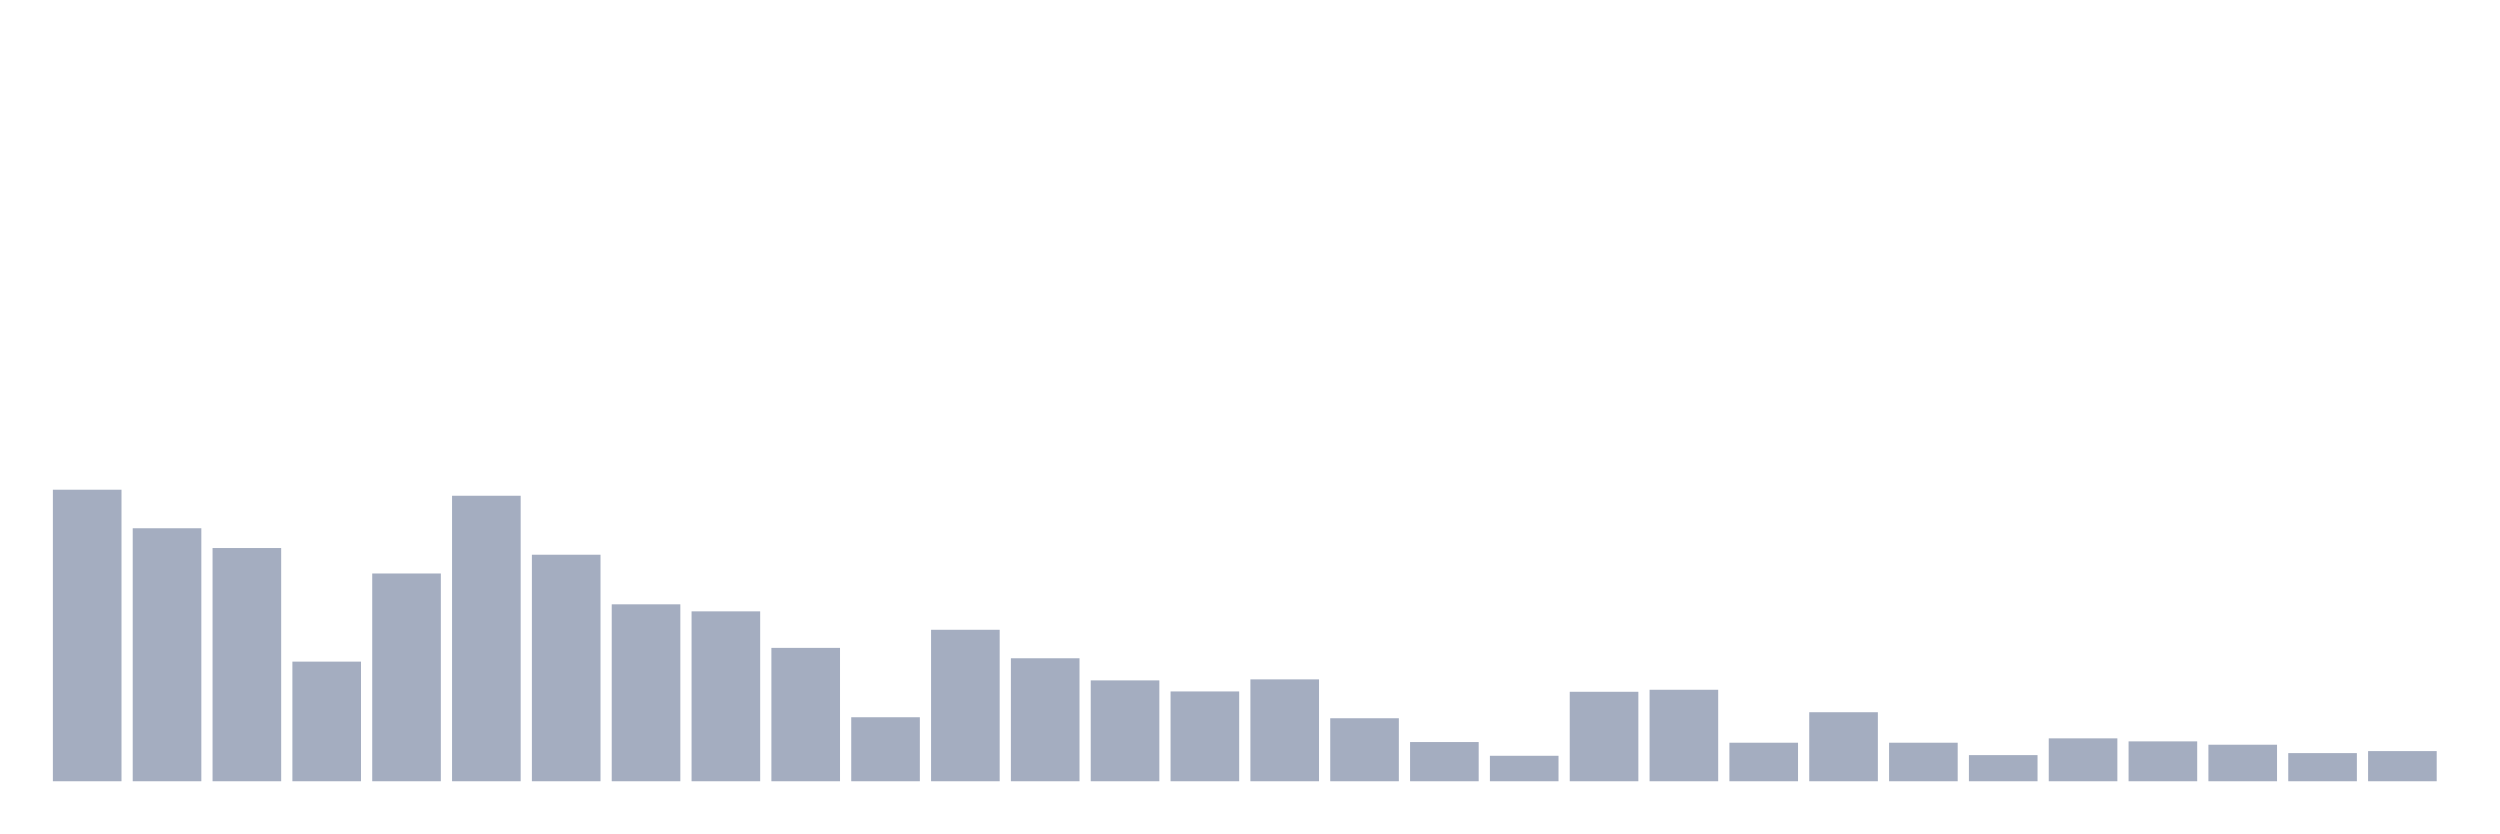
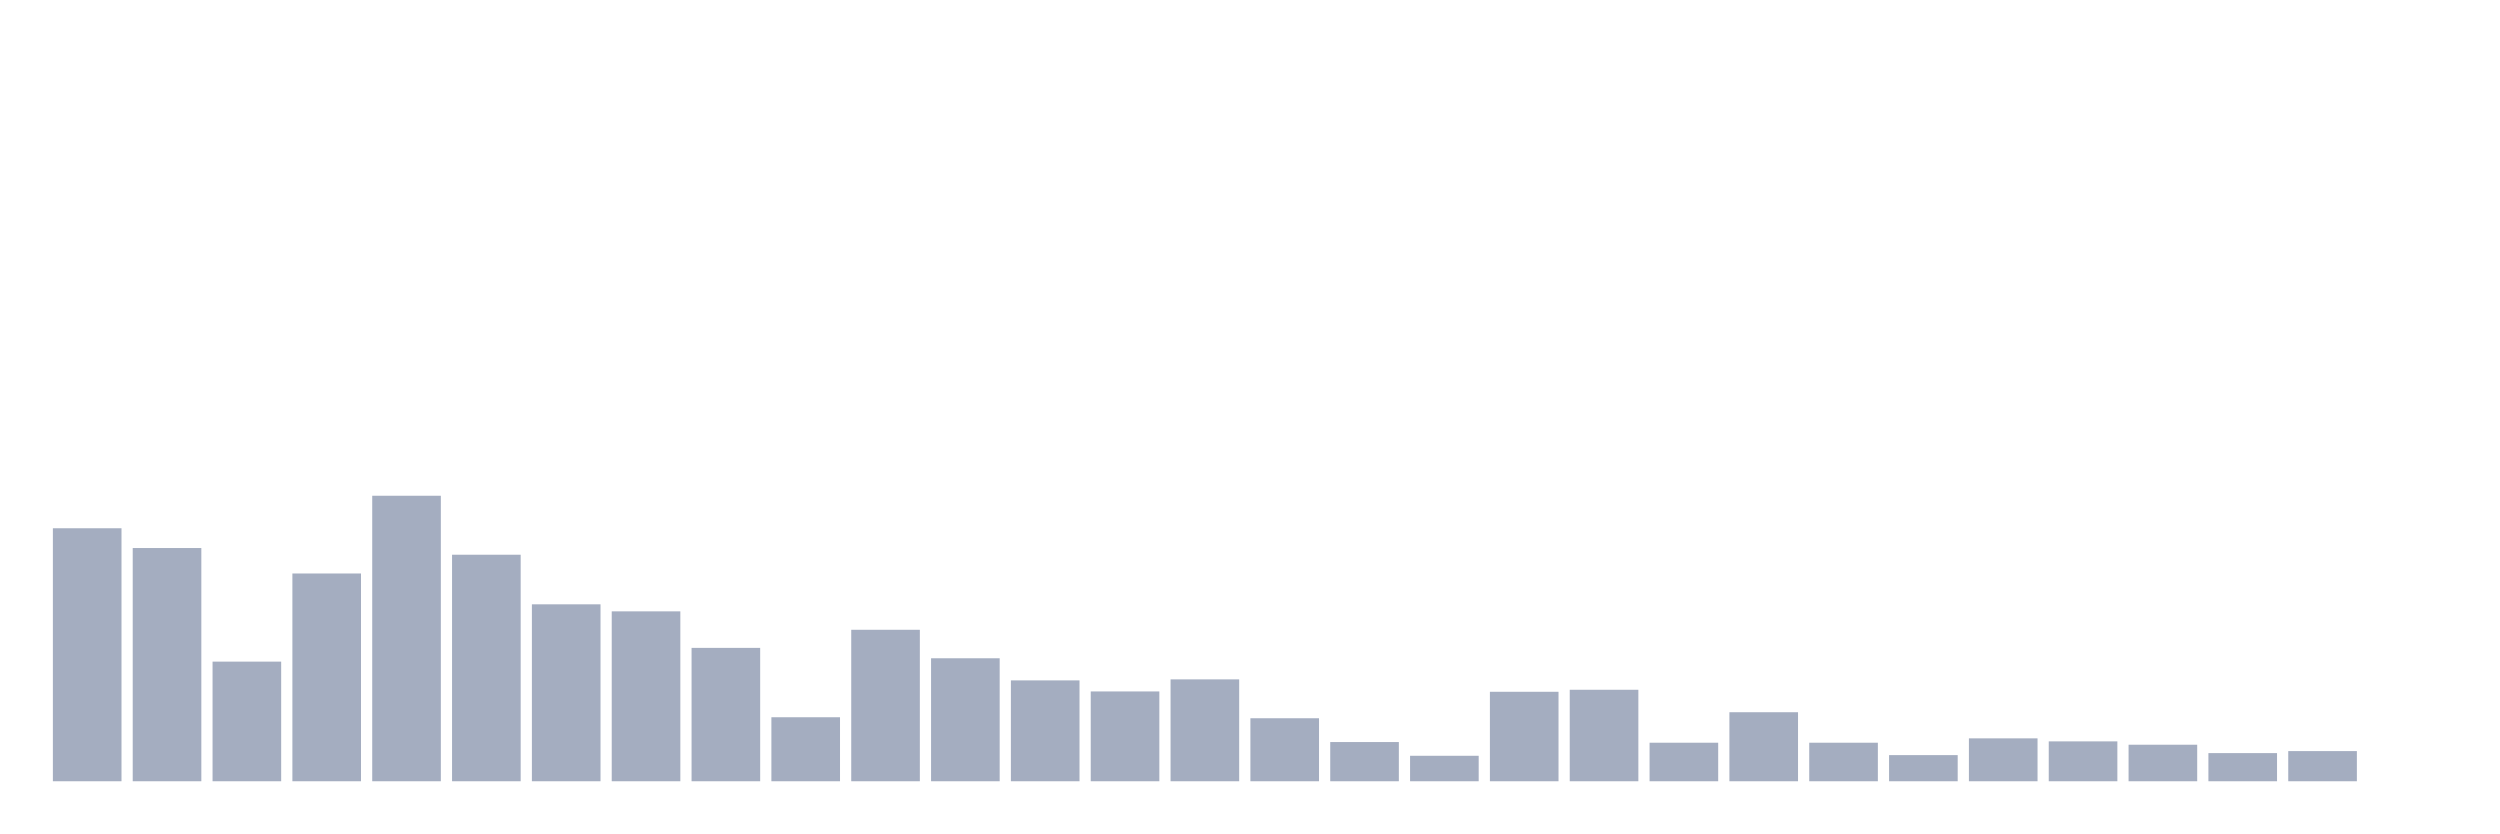
<svg xmlns="http://www.w3.org/2000/svg" viewBox="0 0 480 160">
  <g transform="translate(10,10)">
-     <rect class="bar" x="0.153" width="13.175" y="84.026" height="55.974" fill="rgb(164,173,192)" />
-     <rect class="bar" x="15.482" width="13.175" y="91.425" height="48.575" fill="rgb(164,173,192)" />
-     <rect class="bar" x="30.81" width="13.175" y="95.221" height="44.779" fill="rgb(164,173,192)" />
-     <rect class="bar" x="46.138" width="13.175" y="117.031" height="22.969" fill="rgb(164,173,192)" />
-     <rect class="bar" x="61.466" width="13.175" y="100.11" height="39.89" fill="rgb(164,173,192)" />
-     <rect class="bar" x="76.794" width="13.175" y="85.184" height="54.816" fill="rgb(164,173,192)" />
-     <rect class="bar" x="92.123" width="13.175" y="96.507" height="43.493" fill="rgb(164,173,192)" />
-     <rect class="bar" x="107.451" width="13.175" y="106.029" height="33.971" fill="rgb(164,173,192)" />
-     <rect class="bar" x="122.779" width="13.175" y="107.381" height="32.619" fill="rgb(164,173,192)" />
-     <rect class="bar" x="138.107" width="13.175" y="114.393" height="25.607" fill="rgb(164,173,192)" />
-     <rect class="bar" x="153.436" width="13.175" y="127.711" height="12.289" fill="rgb(164,173,192)" />
-     <rect class="bar" x="168.764" width="13.175" y="110.919" height="29.081" fill="rgb(164,173,192)" />
-     <rect class="bar" x="184.092" width="13.175" y="116.388" height="23.612" fill="rgb(164,173,192)" />
-     <rect class="bar" x="199.42" width="13.175" y="120.634" height="19.366" fill="rgb(164,173,192)" />
-     <rect class="bar" x="214.748" width="13.175" y="122.757" height="17.243" fill="rgb(164,173,192)" />
-     <rect class="bar" x="230.077" width="13.175" y="120.441" height="19.559" fill="rgb(164,173,192)" />
-     <rect class="bar" x="245.405" width="13.175" y="127.904" height="12.096" fill="rgb(164,173,192)" />
-     <rect class="bar" x="260.733" width="13.175" y="132.472" height="7.528" fill="rgb(164,173,192)" />
-     <rect class="bar" x="276.061" width="13.175" y="135.11" height="4.89" fill="rgb(164,173,192)" />
-     <rect class="bar" x="291.39" width="13.175" y="122.822" height="17.178" fill="rgb(164,173,192)" />
-     <rect class="bar" x="306.718" width="13.175" y="122.436" height="17.564" fill="rgb(164,173,192)" />
-     <rect class="bar" x="322.046" width="13.175" y="132.601" height="7.399" fill="rgb(164,173,192)" />
-     <rect class="bar" x="337.374" width="13.175" y="126.746" height="13.254" fill="rgb(164,173,192)" />
-     <rect class="bar" x="352.702" width="13.175" y="132.601" height="7.399" fill="rgb(164,173,192)" />
-     <rect class="bar" x="368.031" width="13.175" y="134.982" height="5.018" fill="rgb(164,173,192)" />
-     <rect class="bar" x="383.359" width="13.175" y="131.765" height="8.235" fill="rgb(164,173,192)" />
-     <rect class="bar" x="398.687" width="13.175" y="132.344" height="7.656" fill="rgb(164,173,192)" />
-     <rect class="bar" x="414.015" width="13.175" y="132.987" height="7.013" fill="rgb(164,173,192)" />
-     <rect class="bar" x="429.344" width="13.175" y="134.596" height="5.404" fill="rgb(164,173,192)" />
-     <rect class="bar" x="444.672" width="13.175" y="134.21" height="5.79" fill="rgb(164,173,192)" />
+     <rect class="bar" x="0.153" width="13.175" y="91.425" height="48.575" fill="rgb(164,173,192)" />
+     <rect class="bar" x="15.482" width="13.175" y="95.221" height="44.779" fill="rgb(164,173,192)" />
+     <rect class="bar" x="30.81" width="13.175" y="117.031" height="22.969" fill="rgb(164,173,192)" />
+     <rect class="bar" x="46.138" width="13.175" y="100.11" height="39.89" fill="rgb(164,173,192)" />
+     <rect class="bar" x="61.466" width="13.175" y="85.184" height="54.816" fill="rgb(164,173,192)" />
+     <rect class="bar" x="76.794" width="13.175" y="96.507" height="43.493" fill="rgb(164,173,192)" />
+     <rect class="bar" x="92.123" width="13.175" y="106.029" height="33.971" fill="rgb(164,173,192)" />
+     <rect class="bar" x="107.451" width="13.175" y="107.381" height="32.619" fill="rgb(164,173,192)" />
+     <rect class="bar" x="122.779" width="13.175" y="114.393" height="25.607" fill="rgb(164,173,192)" />
+     <rect class="bar" x="138.107" width="13.175" y="127.711" height="12.289" fill="rgb(164,173,192)" />
+     <rect class="bar" x="153.436" width="13.175" y="110.919" height="29.081" fill="rgb(164,173,192)" />
+     <rect class="bar" x="168.764" width="13.175" y="116.388" height="23.612" fill="rgb(164,173,192)" />
+     <rect class="bar" x="184.092" width="13.175" y="120.634" height="19.366" fill="rgb(164,173,192)" />
+     <rect class="bar" x="199.42" width="13.175" y="122.757" height="17.243" fill="rgb(164,173,192)" />
+     <rect class="bar" x="214.748" width="13.175" y="120.441" height="19.559" fill="rgb(164,173,192)" />
+     <rect class="bar" x="230.077" width="13.175" y="127.904" height="12.096" fill="rgb(164,173,192)" />
+     <rect class="bar" x="245.405" width="13.175" y="132.472" height="7.528" fill="rgb(164,173,192)" />
+     <rect class="bar" x="260.733" width="13.175" y="135.11" height="4.89" fill="rgb(164,173,192)" />
+     <rect class="bar" x="276.061" width="13.175" y="122.822" height="17.178" fill="rgb(164,173,192)" />
+     <rect class="bar" x="291.39" width="13.175" y="122.436" height="17.564" fill="rgb(164,173,192)" />
+     <rect class="bar" x="306.718" width="13.175" y="132.601" height="7.399" fill="rgb(164,173,192)" />
+     <rect class="bar" x="322.046" width="13.175" y="126.746" height="13.254" fill="rgb(164,173,192)" />
+     <rect class="bar" x="337.374" width="13.175" y="132.601" height="7.399" fill="rgb(164,173,192)" />
+     <rect class="bar" x="352.702" width="13.175" y="134.982" height="5.018" fill="rgb(164,173,192)" />
+     <rect class="bar" x="368.031" width="13.175" y="131.765" height="8.235" fill="rgb(164,173,192)" />
+     <rect class="bar" x="383.359" width="13.175" y="132.344" height="7.656" fill="rgb(164,173,192)" />
+     <rect class="bar" x="398.687" width="13.175" y="132.987" height="7.013" fill="rgb(164,173,192)" />
+     <rect class="bar" x="414.015" width="13.175" y="134.596" height="5.404" fill="rgb(164,173,192)" />
+     <rect class="bar" x="429.344" width="13.175" y="134.21" height="5.79" fill="rgb(164,173,192)" />
+     <rect class="bar" x="444.672" width="13.175" y="140" height="0" fill="rgb(164,173,192)" />
  </g>
</svg>
